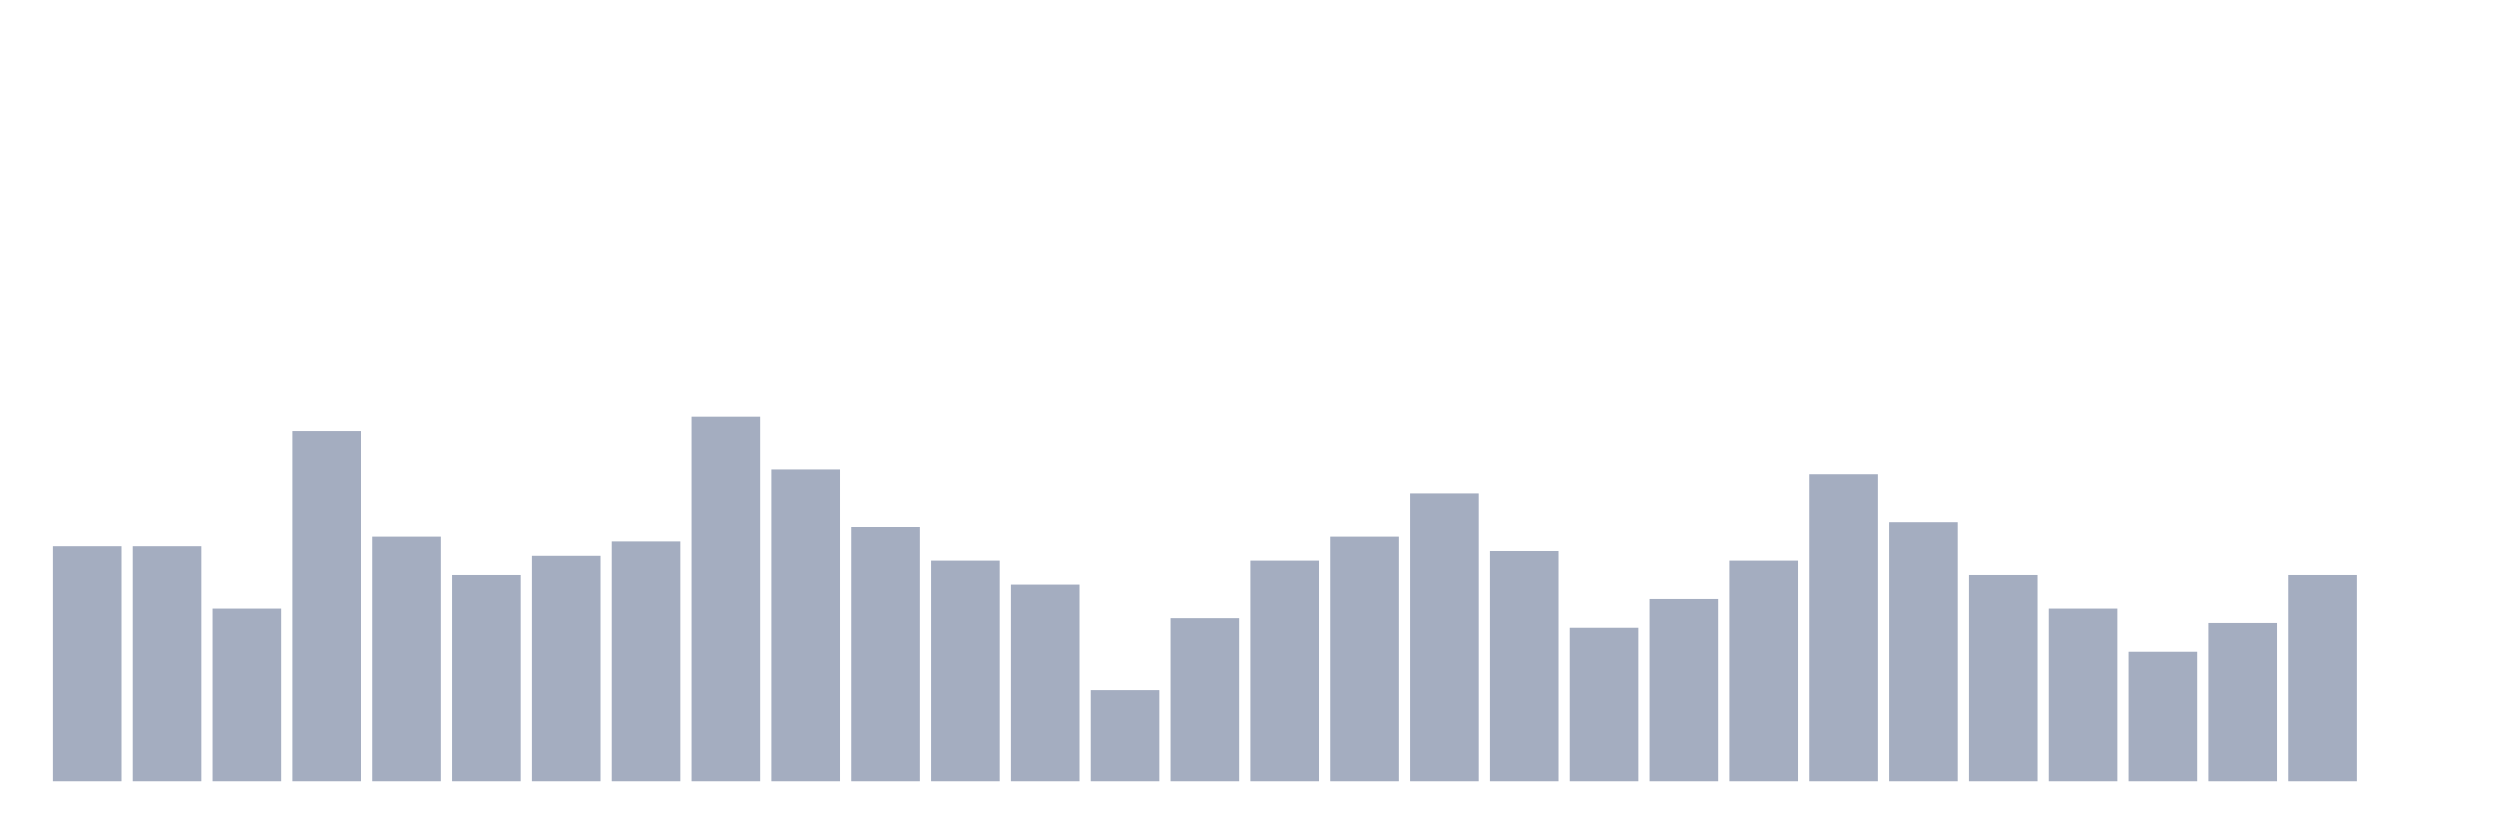
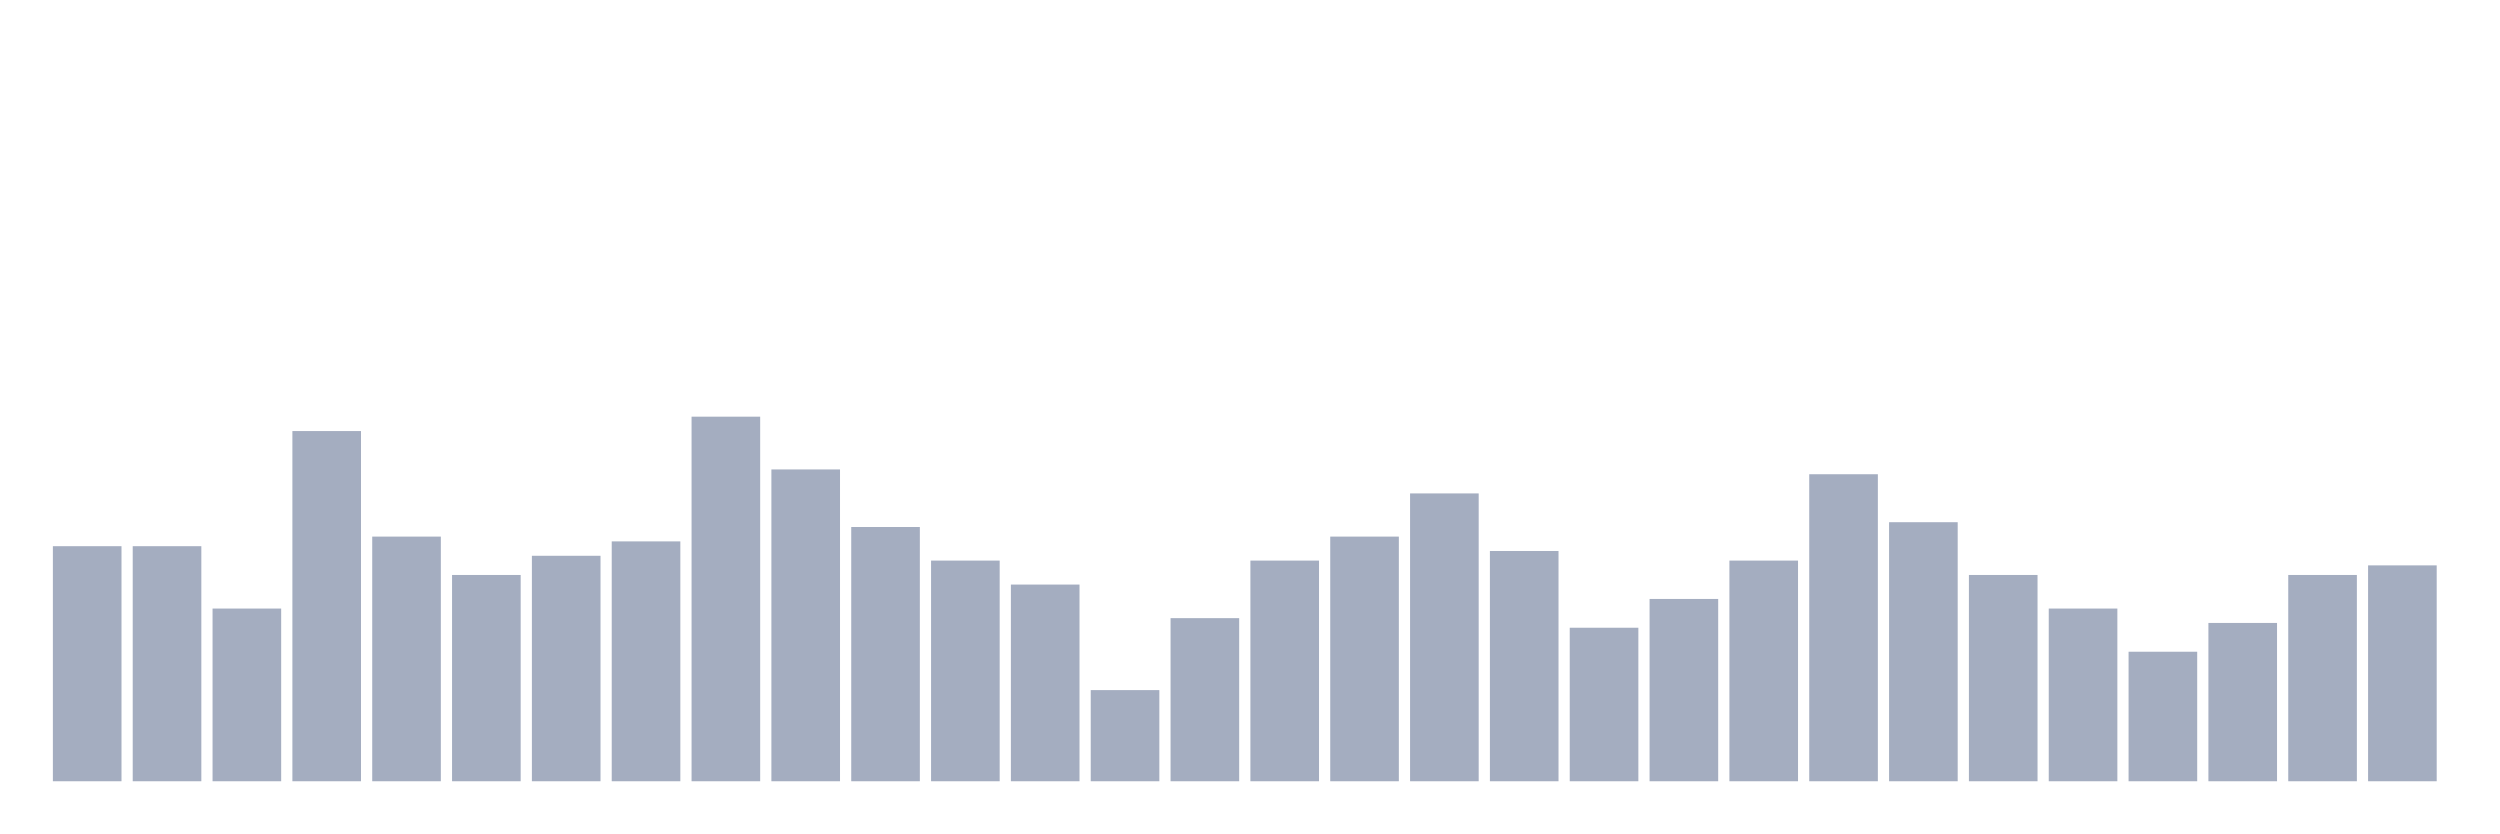
<svg xmlns="http://www.w3.org/2000/svg" viewBox="0 0 480 160">
  <g transform="translate(10,10)">
    <rect class="bar" x="0.153" width="13.175" y="94.868" height="45.132" fill="rgb(164,173,192)" />
    <rect class="bar" x="15.482" width="13.175" y="94.868" height="45.132" fill="rgb(164,173,192)" />
    <rect class="bar" x="30.81" width="13.175" y="106.842" height="33.158" fill="rgb(164,173,192)" />
    <rect class="bar" x="46.138" width="13.175" y="72.763" height="67.237" fill="rgb(164,173,192)" />
    <rect class="bar" x="61.466" width="13.175" y="93.026" height="46.974" fill="rgb(164,173,192)" />
    <rect class="bar" x="76.794" width="13.175" y="100.395" height="39.605" fill="rgb(164,173,192)" />
    <rect class="bar" x="92.123" width="13.175" y="96.711" height="43.289" fill="rgb(164,173,192)" />
    <rect class="bar" x="107.451" width="13.175" y="93.947" height="46.053" fill="rgb(164,173,192)" />
    <rect class="bar" x="122.779" width="13.175" y="70" height="70" fill="rgb(164,173,192)" />
    <rect class="bar" x="138.107" width="13.175" y="80.132" height="59.868" fill="rgb(164,173,192)" />
    <rect class="bar" x="153.436" width="13.175" y="91.184" height="48.816" fill="rgb(164,173,192)" />
    <rect class="bar" x="168.764" width="13.175" y="97.632" height="42.368" fill="rgb(164,173,192)" />
    <rect class="bar" x="184.092" width="13.175" y="102.237" height="37.763" fill="rgb(164,173,192)" />
    <rect class="bar" x="199.42" width="13.175" y="122.5" height="17.5" fill="rgb(164,173,192)" />
    <rect class="bar" x="214.748" width="13.175" y="108.684" height="31.316" fill="rgb(164,173,192)" />
    <rect class="bar" x="230.077" width="13.175" y="97.632" height="42.368" fill="rgb(164,173,192)" />
    <rect class="bar" x="245.405" width="13.175" y="93.026" height="46.974" fill="rgb(164,173,192)" />
    <rect class="bar" x="260.733" width="13.175" y="84.737" height="55.263" fill="rgb(164,173,192)" />
    <rect class="bar" x="276.061" width="13.175" y="95.789" height="44.211" fill="rgb(164,173,192)" />
    <rect class="bar" x="291.39" width="13.175" y="110.526" height="29.474" fill="rgb(164,173,192)" />
    <rect class="bar" x="306.718" width="13.175" y="105" height="35" fill="rgb(164,173,192)" />
    <rect class="bar" x="322.046" width="13.175" y="97.632" height="42.368" fill="rgb(164,173,192)" />
    <rect class="bar" x="337.374" width="13.175" y="81.053" height="58.947" fill="rgb(164,173,192)" />
    <rect class="bar" x="352.702" width="13.175" y="90.263" height="49.737" fill="rgb(164,173,192)" />
    <rect class="bar" x="368.031" width="13.175" y="100.395" height="39.605" fill="rgb(164,173,192)" />
    <rect class="bar" x="383.359" width="13.175" y="106.842" height="33.158" fill="rgb(164,173,192)" />
    <rect class="bar" x="398.687" width="13.175" y="115.132" height="24.868" fill="rgb(164,173,192)" />
    <rect class="bar" x="414.015" width="13.175" y="109.605" height="30.395" fill="rgb(164,173,192)" />
    <rect class="bar" x="429.344" width="13.175" y="100.395" height="39.605" fill="rgb(164,173,192)" />
-     <rect class="bar" x="444.672" width="13.175" y="140" height="0" fill="rgb(164,173,192)" />
+     <rect class="bar" x="444.672" width="13.175" y="98.553" height="41.447" fill="rgb(164,173,192)" />
  </g>
</svg>
